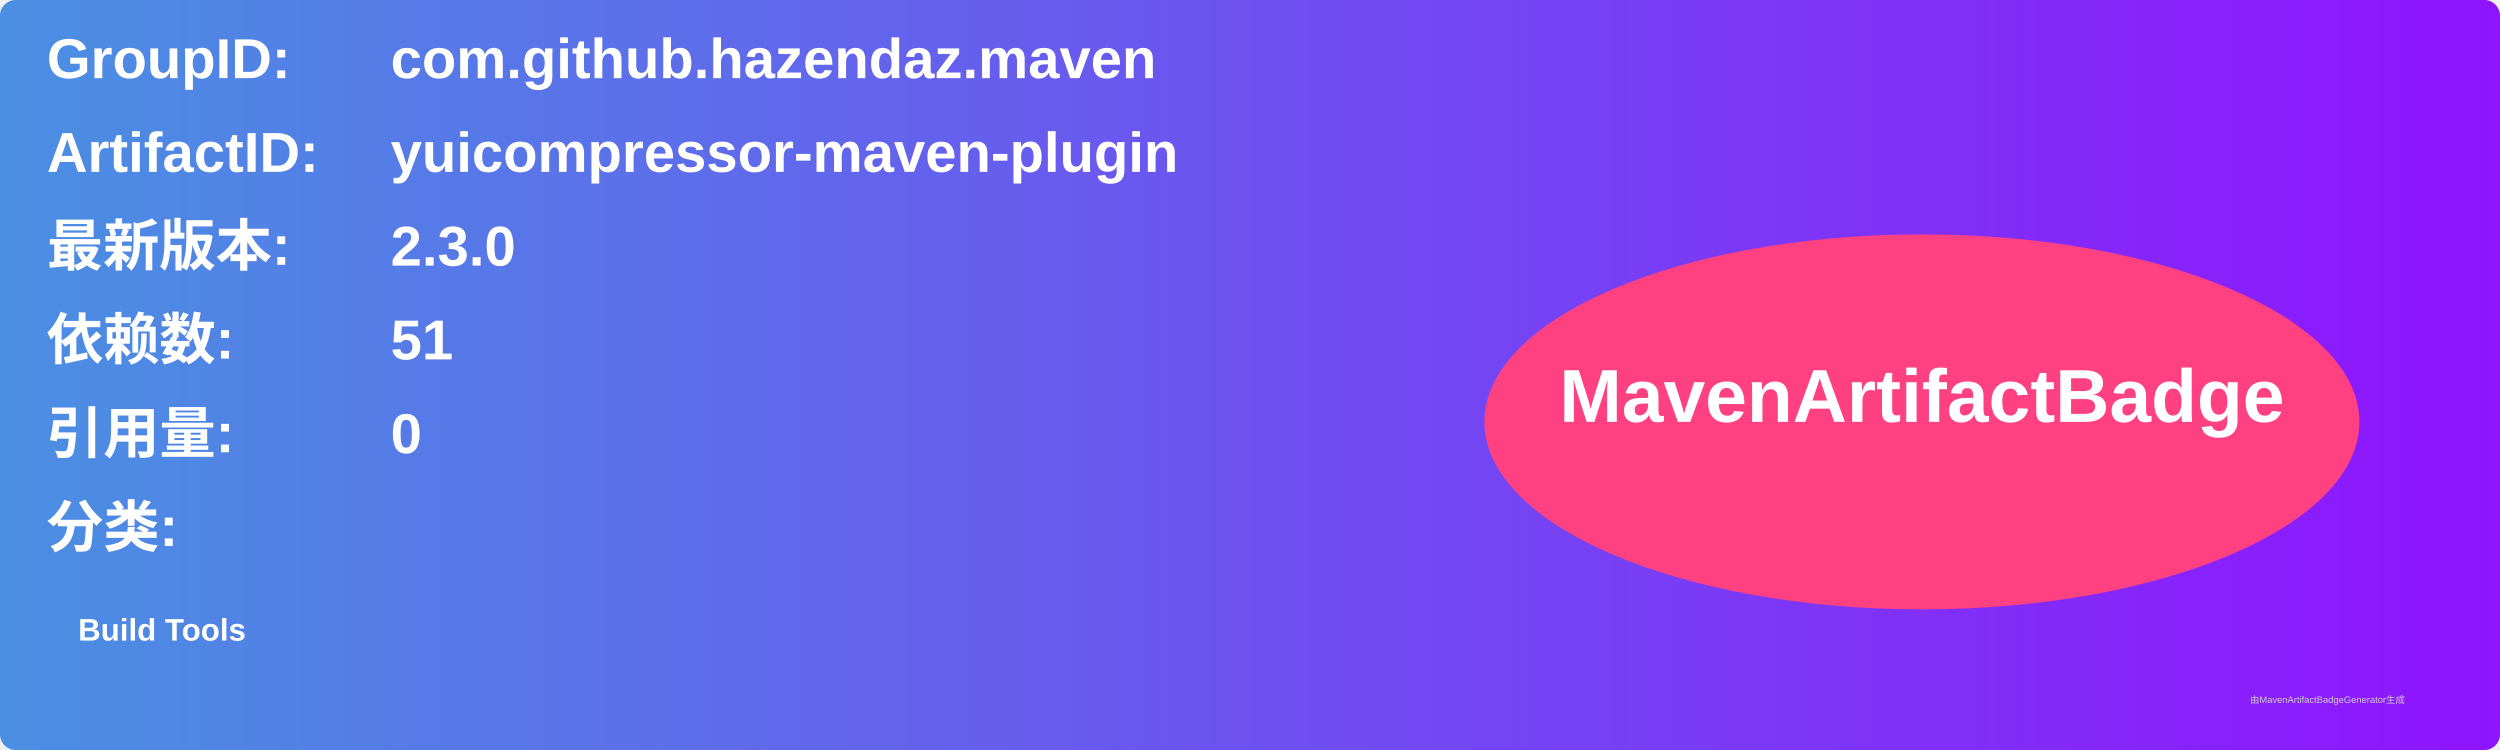
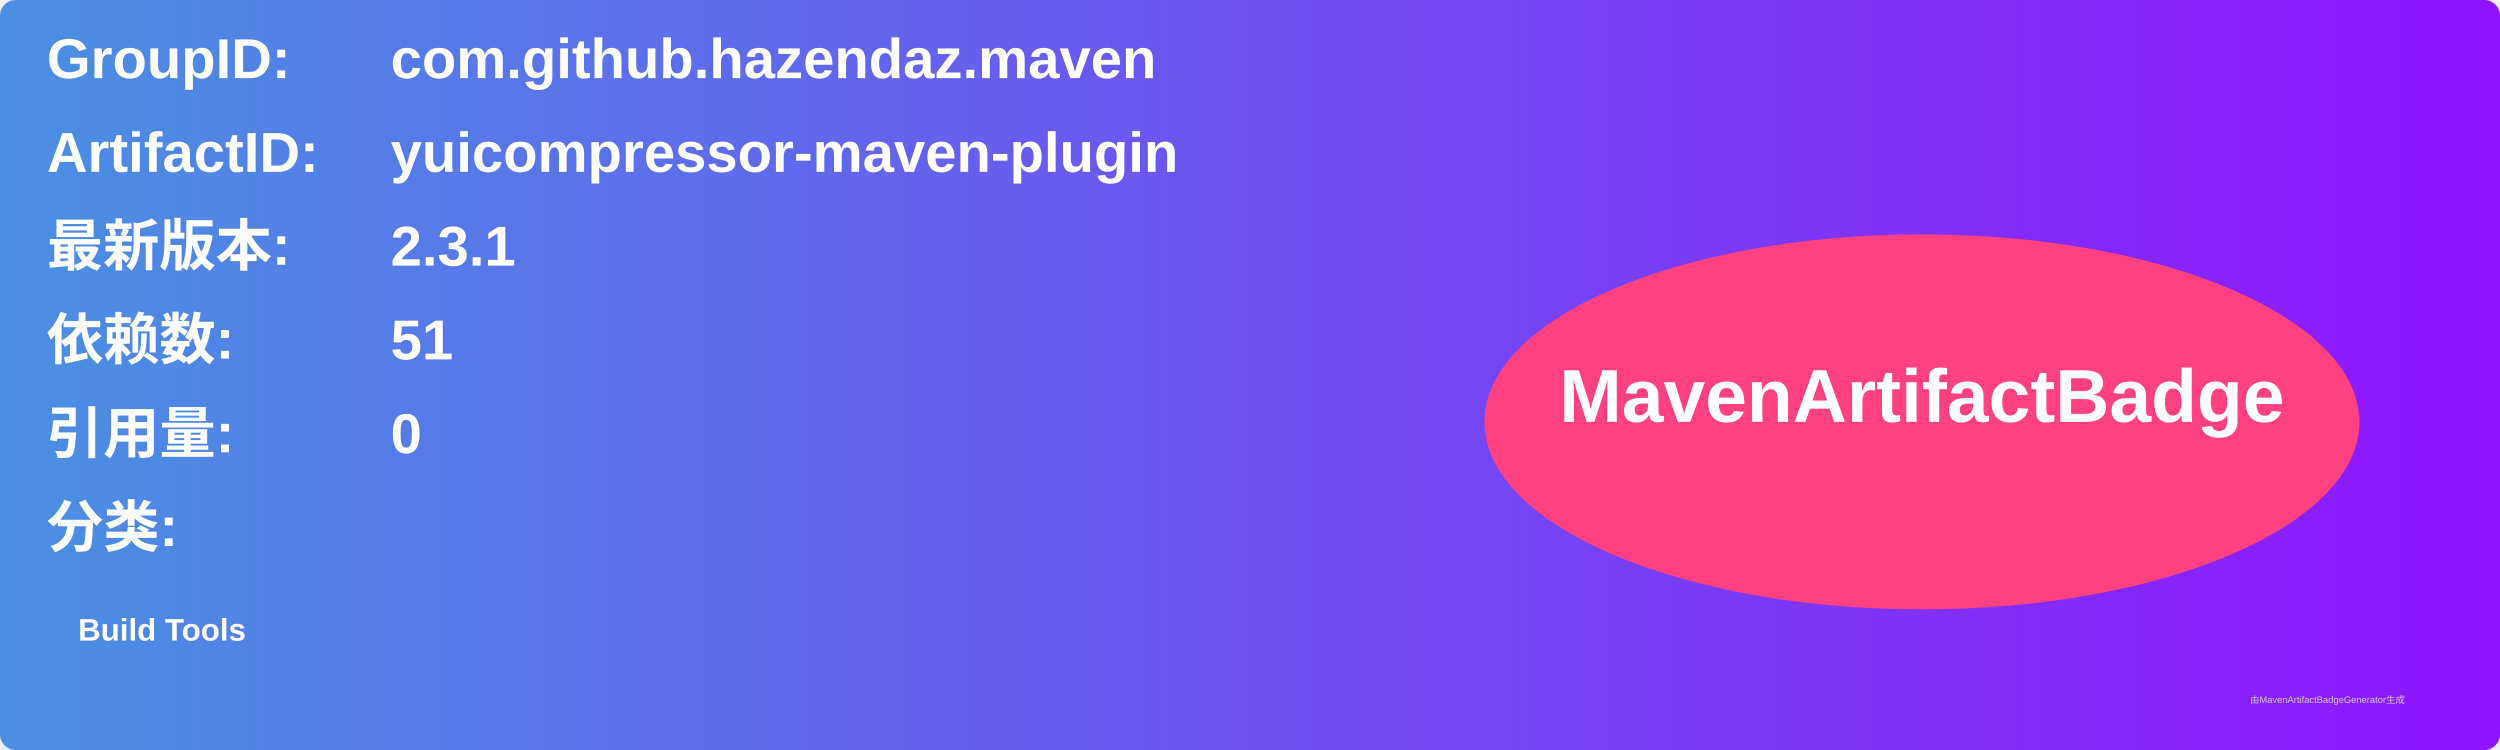
<svg xmlns="http://www.w3.org/2000/svg" width="800" height="240" viewBox="0 0 800 240">
  <linearGradient id="grad" x1="0%" y1="0%" x2="100%" y2="0%">
    <stop offset="0%" stop-color="#4a90e2" />
    <stop offset="100%" stop-color="#9013fe" />
  </linearGradient>
  <rect width="100%" height="100%" rx="5" ry="5" fill="url(#grad)" />
  <g transform="translate(15, 15)">
    <text x="0" y="10" font-family="Arial" font-size="18" fill="white" font-weight="bold" width="260">GroupID:</text>
    <text x="110" y="10" font-family="Arial" font-size="18" fill="white" font-weight="bold" width="460">com.github.hazendaz.maven</text>
    <text x="0" y="40" font-family="Arial" font-size="18" fill="white" font-weight="bold" width="260">ArtifactID:</text>
    <text x="110" y="40" font-family="Arial" font-size="18" fill="white" font-weight="bold" width="460">yuicompressor-maven-plugin</text>
    <text x="0" y="70" font-family="Arial" font-size="18" fill="white" font-weight="bold">最新版本:</text>
    <text x="110" y="70" font-family="Arial" font-size="18" fill="white" font-weight="bold">
-       <tspan font-weight="bold">2.3.0</tspan>
+       <tspan font-weight="bold">2.3.1</tspan>
    </text>
    <text x="0" y="100" font-family="Arial" font-size="18" fill="white" font-weight="bold">依赖数: </text>
    <text x="110" y="100" font-family="Arial" font-size="18" fill="white">
      <tspan font-weight="bold">51</tspan>
    </text>
    <text x="0" y="130" font-family="Arial" font-size="18" fill="white" font-weight="bold">引用量: </text>
    <text x="110" y="130" font-family="Arial" font-size="18" fill="white">
      <tspan font-weight="bold">0</tspan>
    </text>
    <text x="0" y="160" font-family="Arial" font-size="18" fill="white" font-weight="bold">分类:</text>
    <text x="10" y="190" font-family="Arial" font-size="10" fill="white">
      <tspan font-weight="bold">Build Tools</tspan>
    </text>
    <ellipse cx="600" cy="120" rx="140" ry="60" fill="#ff4081" />
    <text x="600" y="120" text-anchor="middle" font-family="Arial" font-size="24" fill="white" font-weight="bold">MavenArtifactBadge</text>
  </g>
  <text x="720" y="225" font-family="Arial" font-size="3" fill="#d0d0d0">由MavenArtifactBadgeGenerator生成</text>
</svg>
